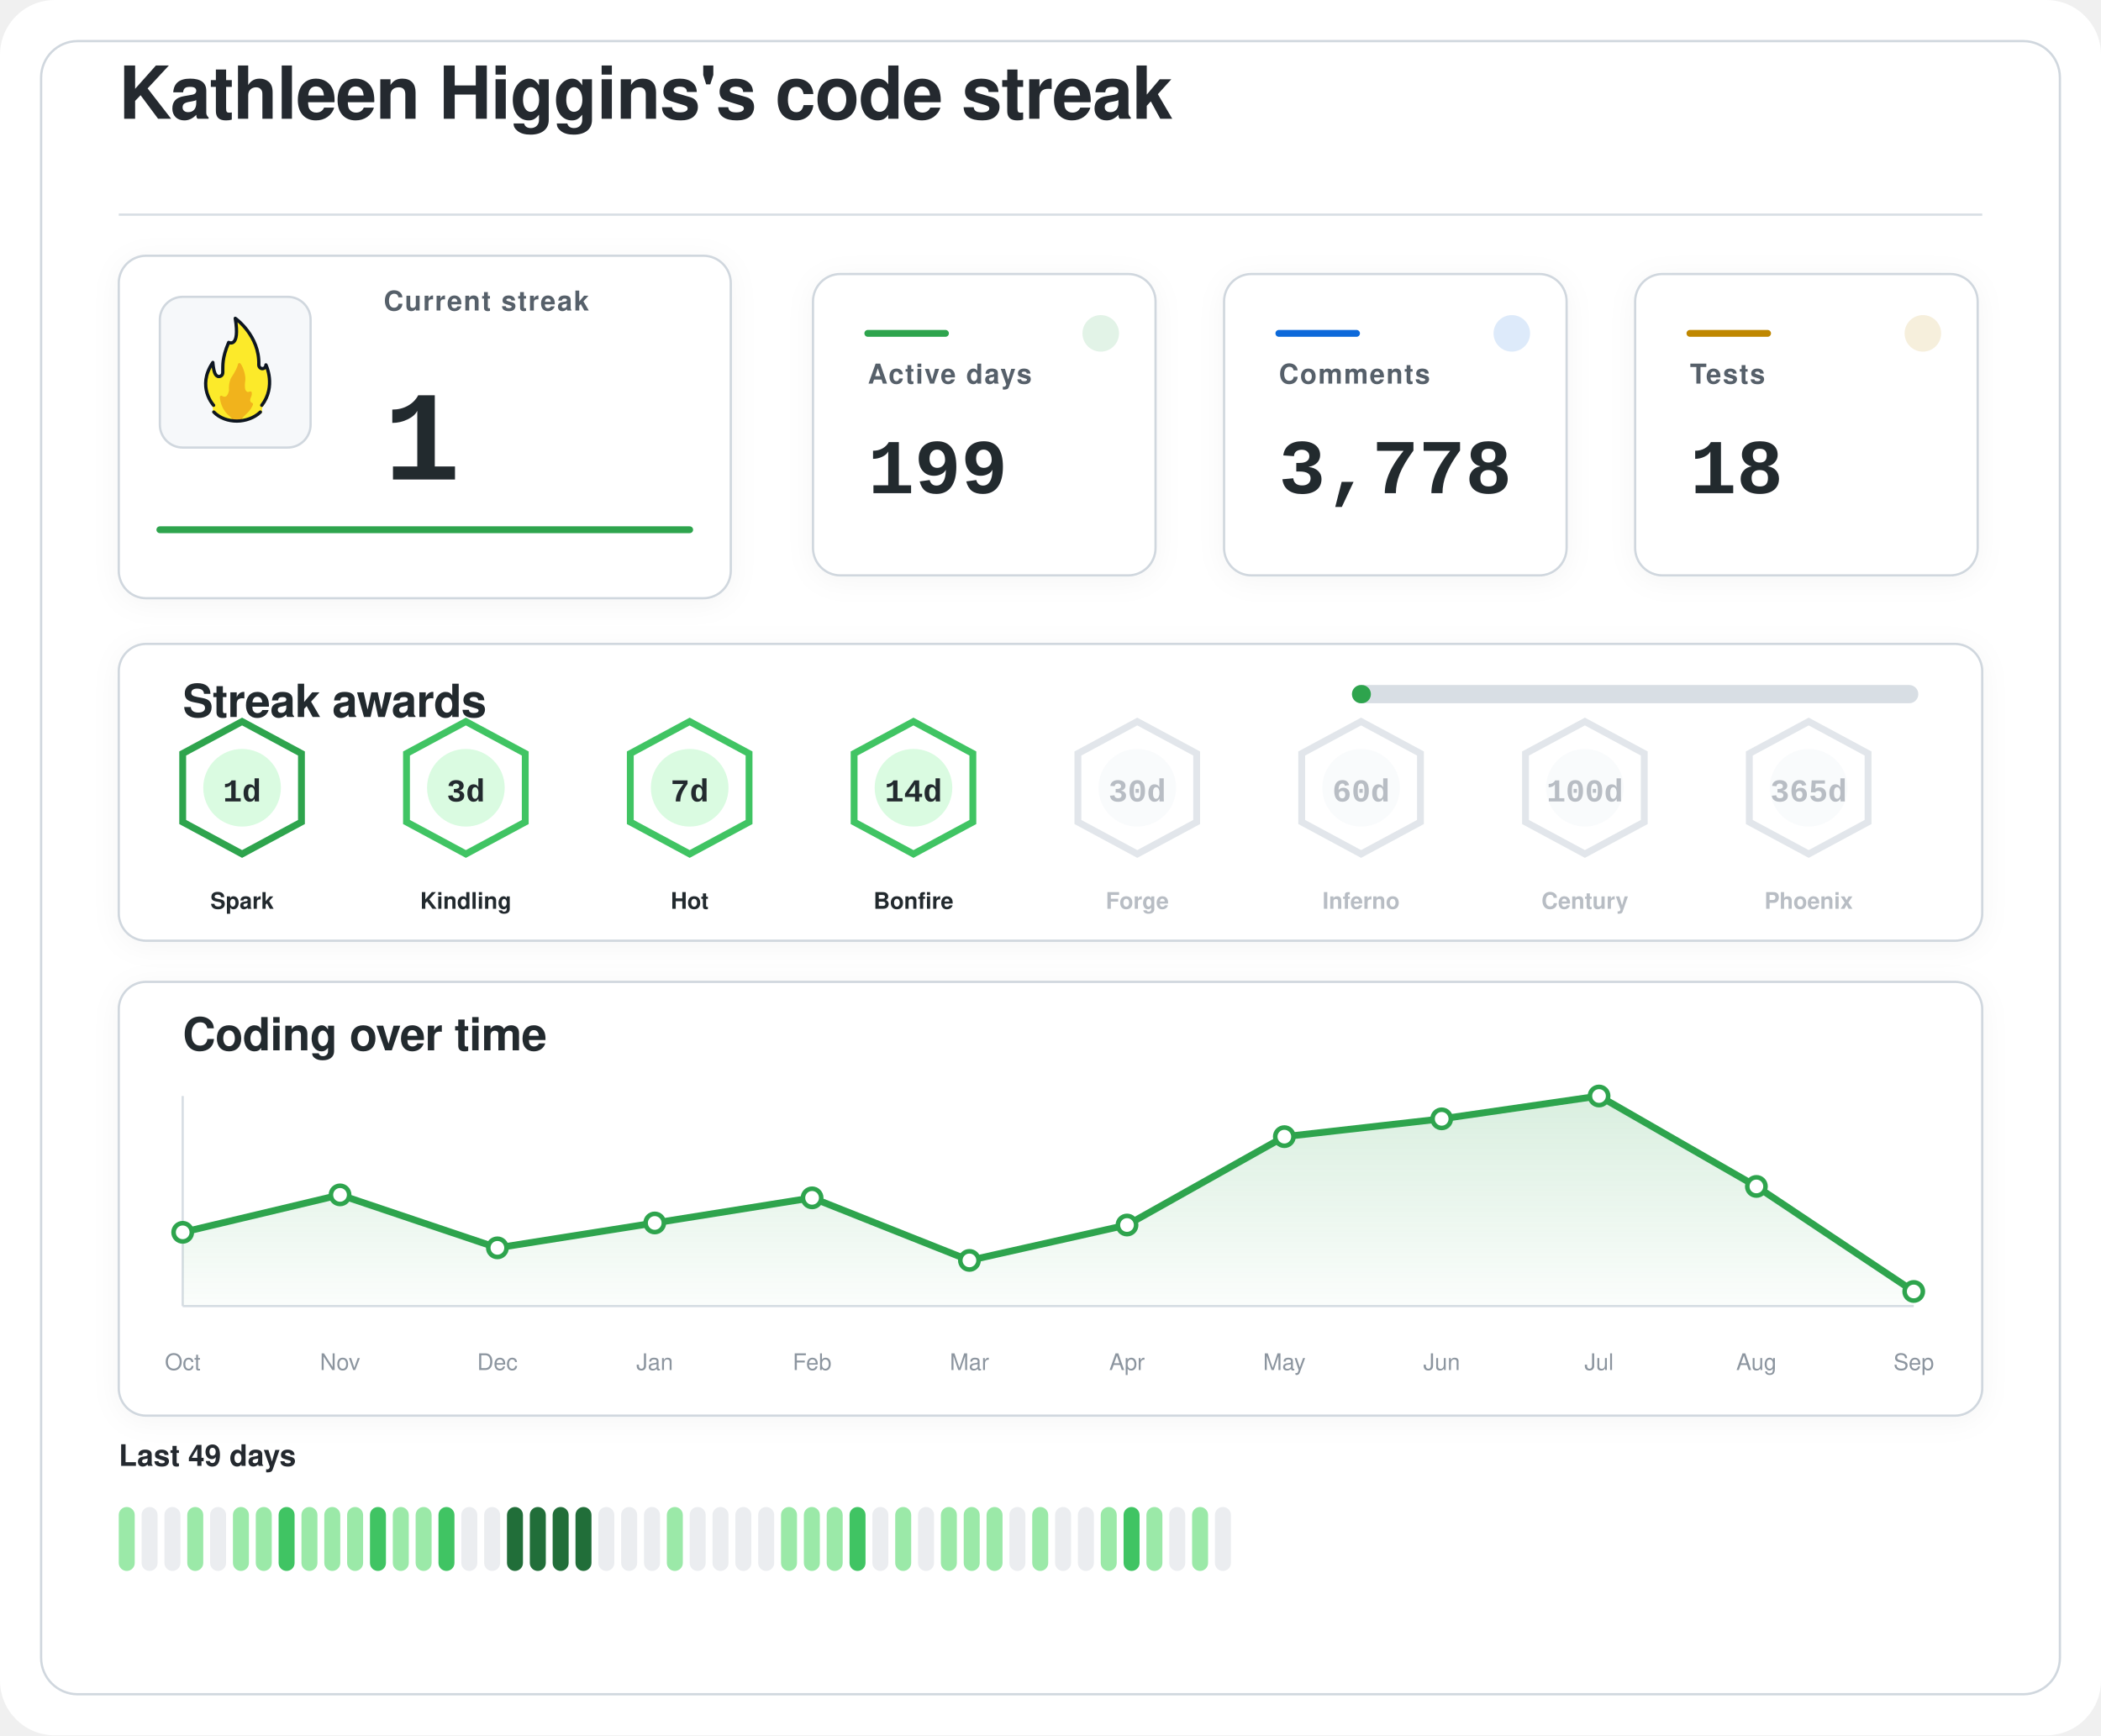
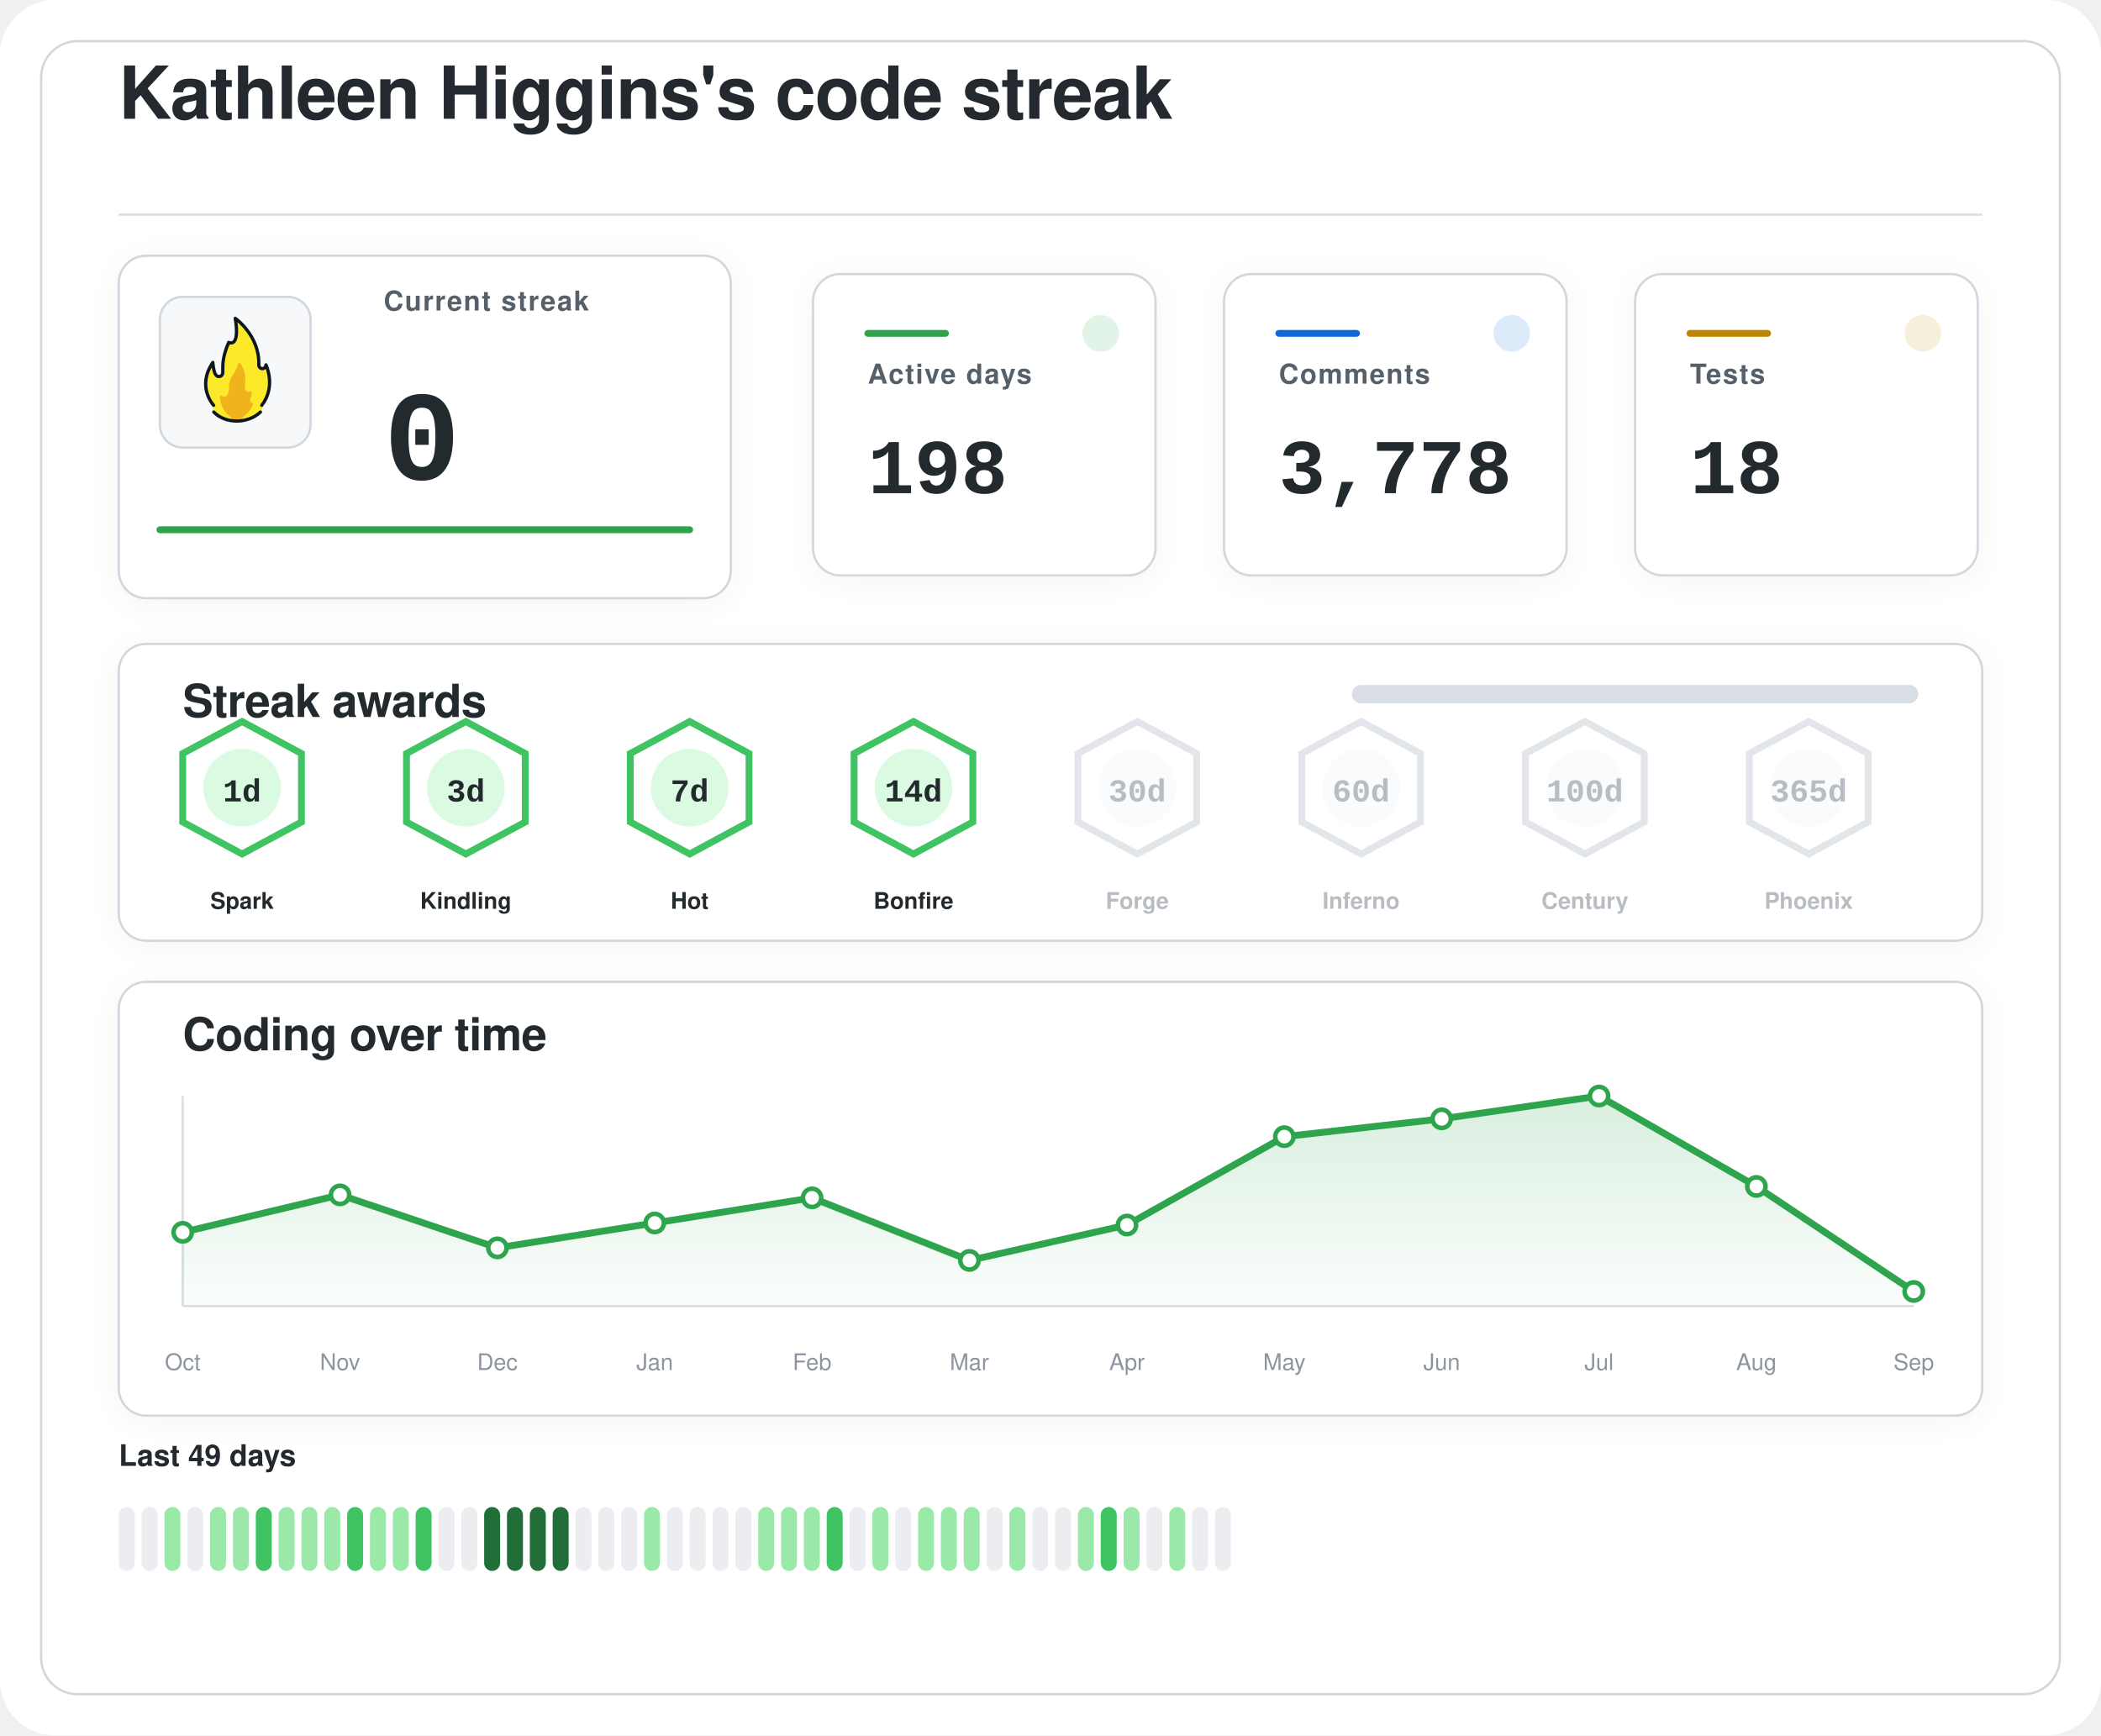
<svg xmlns="http://www.w3.org/2000/svg" width="920" height="760" viewBox="0 0 920 760" role="img" aria-labelledby="title desc">
  <defs>
    <filter id="softShadow" x="-20%" y="-20%" width="140%" height="140%">
      <feDropShadow dx="0" dy="2" stdDeviation="6" flood-color="#1f2328" flood-opacity="0.04" />
    </filter>
    <linearGradient id="chartWash" x1="0%" y1="0%" x2="0%" y2="100%">
      <stop offset="0%" stop-color="#2da44e" stop-opacity="0.18" />
      <stop offset="100%" stop-color="#2da44e" stop-opacity="0.02" />
    </linearGradient>
  </defs>
  <rect width="920" height="760" rx="24" fill="#ffffff" />
  <rect x="18" y="18" width="884" height="724" rx="16" fill="#ffffff" stroke="#d0d7de" stroke-width="1" />
  <g transform="translate(52 52)">
    <text x="0" y="0" fill="#24292f" font-family="-apple-system, BlinkMacSystemFont, 'Segoe UI', Helvetica, Arial, sans-serif" font-size="32" font-weight="600" letter-spacing="-0.4">
    Kathleen Higgins's code streak
  </text>
    <line x1="0" y1="42" x2="816" y2="42" stroke="#d8dee4" stroke-width="1" />
  </g>
  <g filter="url(#softShadow)">
    <rect x="52" y="112" width="268" height="150" rx="12" fill="#ffffff" stroke="#d0d7de" stroke-width="1" />
    <rect x="70" y="130" width="66" height="66" rx="10" fill="#f6f8fa" stroke="#d0d7de" stroke-width="1" />
    <g transform="translate(78 136) scale(0.7222)">
      <path fill="#FCEA2B" d="M51.334,58.302c7.563-9.789,4.032-21.872,2.446-25.569c-0.18-0.419-0.93-0.557-0.982-0.101c-0.122,1.08-0.406,2.361-2.004,1.974c-0.82-0.199-1.348-0.556-1.348-1.88c0.511-15.049-10.511-25.297-14.346-28.536c-0.51-0.431-1.267,0.029-1.159,0.704c2.456,15.335-1.608,14.285-3.099,13.819c-0.259-0.081-0.541,0.055-0.66,0.307c-4.588,9.701-3.411,14.265-3.519,17.445c0,0.257,0,0.687,0,0.958c0,1.746-1.415,2.582-2.561,2.071c-2.054-0.916-2.405-6.373-2.413-7.824c-0.004-0.683-0.809-0.879-1.202-0.332c-8.805,12.267-2.325,23.197-0.082,26.317c0.646,0.898,0.902,2.075,0.535,3.13c-0.041,0.118-0.09,0.235-0.146,0.349c-0.399,0.798,0.671,1.4,0.671,1.4c1.315,1.234,5.465,5.181,14.282,5.181c7.134-0,11.948-3.059,13.83-4.725c0.883-0.781,1.276-0.859,1.273-1.683C50.846,60.324,50.824,58.807,51.334,58.302" />
      <path fill="#F1B31C" d="M36.294,32.558c-0.295,1.461-1.32,4.002-4.207,8.35c-0.059,0.106-0.117,0.21-0.176,0.317c-0.309,0.689-1.355,3.341-1.062,7.051c-0,0.002-0.573,4.337-2.977,3.976c-0.509-0.077-0.921-0.251-1.254-0.477c-0.611-0.416-1.423,0.108-1.349,0.853c0.32,3.192,1.603,8.082,6.153,11.672c0,0,1.283,1.06,1.442,1.975c0.005,0.03,0.029,0.051,0.059,0.051l5.274,0c0.183,0,0.208-0.024,0.213-0.059c0.036-0.24,0.364-1.25,3.202-3.773c1.997-1.775,3.165-3.898,3.742-5.348c0.205-0.514-0.101-1.117-0.639-1.207c-0.344-0.057-0.713-0.36-1.013-1.184c-0.006-0.024-0.217-0.838,0.601-2.559c0.381-0.801,0.424-1.665,0.36-2.365c-0.058-0.632-0.723-0.998-1.282-0.716c-0.784,0.397-1.869,0.53-2.599-1.075c0,0-0.658-1.566-0.086-5.452c0.437-2.966-1.011-7.862-2.828-10.375C37.419,31.589,36.446,31.803,36.294,32.558z" />
      <path fill="none" stroke="#101820" stroke-linecap="round" stroke-linejoin="round" stroke-width="2" d="M21.63,61.556c3.479,3.611,8.67,5.475,13.992,5.475c5.055,0,10.708-1.962,14.241-5.468" />
      <path fill="none" stroke="#101820" stroke-linecap="round" stroke-linejoin="round" stroke-width="2" d="M21.511,57.456c0,0-10.532-11.201-0.455-25.979c0,0,0.197,4.059,1.255,6.582c0.483,1.036,1.212,1.957,2.349,1.957c1.335,0,2.418-0.897,2.418-2.571c0-0.26,0-0.672,0-0.918c0.105-3.1-0.525-7.666,3.571-17.19c0,0,7.037,3.784,3.991-14.612c0,0,14.88,10.442,14.276,28.217c0,1.269,0.968,2.298,2.162,2.298s2.162-1.029,2.162-2.298c0.075,0.134,6.322,13.078-2.514,24.515" />
    </g>
    <text x="168" y="136" fill="#57606a" font-family="-apple-system, BlinkMacSystemFont, 'Segoe UI', Helvetica, Arial, sans-serif" font-size="12" font-weight="600" letter-spacing="0.6">
    Current streak
  </text>
    <text x="168" y="210" fill="#24292f" font-family="ui-monospace, SFMono-Regular, 'SF Mono', Consolas, 'Liberation Mono', Menlo, monospace" font-size="56" font-weight="700">
-     1
+     0
  </text>
    <line x1="70" y1="232" x2="302" y2="232" stroke="#2da44e" stroke-width="3" stroke-linecap="round" />
  </g>
  <g filter="url(#softShadow)">
    <rect x="356" y="120" width="150" height="132" rx="12" fill="#ffffff" stroke="#d0d7de" stroke-width="1" />
    <circle cx="482" cy="146" r="8" fill="#2da44e" opacity="0.14" />
    <line x1="380" y1="146" x2="414" y2="146" stroke="#2da44e" stroke-width="3" stroke-linecap="round" />
    <text x="380" y="168" fill="#57606a" font-family="-apple-system, BlinkMacSystemFont, 'Segoe UI', Helvetica, Arial, sans-serif" font-size="12" font-weight="600" letter-spacing="0.6">
    Active days
  </text>
    <text x="380" y="216" fill="#24292f" font-family="ui-monospace, SFMono-Regular, 'SF Mono', Consolas, 'Liberation Mono', Menlo, monospace" font-size="34" font-weight="700">
-     199
+     198
  </text>
  </g>
  <g filter="url(#softShadow)">
    <rect x="536" y="120" width="150" height="132" rx="12" fill="#ffffff" stroke="#d0d7de" stroke-width="1" />
    <circle cx="662" cy="146" r="8" fill="#0969da" opacity="0.14" />
    <line x1="560" y1="146" x2="594" y2="146" stroke="#0969da" stroke-width="3" stroke-linecap="round" />
    <text x="560" y="168" fill="#57606a" font-family="-apple-system, BlinkMacSystemFont, 'Segoe UI', Helvetica, Arial, sans-serif" font-size="12" font-weight="600" letter-spacing="0.6">
    Comments
  </text>
    <text x="560" y="216" fill="#24292f" font-family="ui-monospace, SFMono-Regular, 'SF Mono', Consolas, 'Liberation Mono', Menlo, monospace" font-size="34" font-weight="700">
    3,778
  </text>
  </g>
  <g filter="url(#softShadow)">
    <rect x="716" y="120" width="150" height="132" rx="12" fill="#ffffff" stroke="#d0d7de" stroke-width="1" />
    <circle cx="842" cy="146" r="8" fill="#bf8700" opacity="0.14" />
    <line x1="740" y1="146" x2="774" y2="146" stroke="#bf8700" stroke-width="3" stroke-linecap="round" />
    <text x="740" y="168" fill="#57606a" font-family="-apple-system, BlinkMacSystemFont, 'Segoe UI', Helvetica, Arial, sans-serif" font-size="12" font-weight="600" letter-spacing="0.6">
    Tests
  </text>
    <text x="740" y="216" fill="#24292f" font-family="ui-monospace, SFMono-Regular, 'SF Mono', Consolas, 'Liberation Mono', Menlo, monospace" font-size="34" font-weight="700">
    18
  </text>
  </g>
  <g filter="url(#softShadow)">
    <rect x="52" y="282" width="816" height="130" rx="12" fill="#ffffff" stroke="#d0d7de" stroke-width="1" />
    <text x="80" y="314" fill="#24292f" font-family="-apple-system, BlinkMacSystemFont, 'Segoe UI', Helvetica, Arial, sans-serif" font-size="20" font-weight="600" letter-spacing="-0.2">
    Streak awards
  </text>
    <rect x="592" y="300" width="248" height="8" rx="4" fill="#d8dee4" />
-     <rect x="592" y="300" width="8.3" height="8" rx="4" fill="#2da44e" />
-     <g opacity="1">
-       <path d="M106 316 L132 330 L132 360 L106 374 L80 360 L80 330 Z" fill="#ffffff" stroke="#2da44e" stroke-width="3" />
+     <rect x="592" y="300" width="0.0" height="8" rx="4" fill="#2da44e" />
+     <g opacity="1">
+       <path d="M106 316 L132 330 L132 360 L106 374 L80 360 L80 330 Z" fill="#ffffff" stroke="#40c463" stroke-width="3" />
      <circle cx="106" cy="345" r="17" fill="#dafbe1" />
      <text x="106" y="351" text-anchor="middle" fill="#24292f" font-family="ui-monospace, SFMono-Regular, 'SF Mono', Consolas, 'Liberation Mono', Menlo, monospace" font-size="14" font-weight="800">
    1d
  </text>
      <text x="106" y="398" text-anchor="middle" fill="#24292f" font-family="-apple-system, BlinkMacSystemFont, 'Segoe UI', Helvetica, Arial, sans-serif" font-size="10" font-weight="700">
    Spark
  </text>
    </g>
    <g opacity="1">
      <path d="M204 316 L230 330 L230 360 L204 374 L178 360 L178 330 Z" fill="#ffffff" stroke="#40c463" stroke-width="3" />
      <circle cx="204" cy="345" r="17" fill="#dafbe1" />
      <text x="204" y="351" text-anchor="middle" fill="#24292f" font-family="ui-monospace, SFMono-Regular, 'SF Mono', Consolas, 'Liberation Mono', Menlo, monospace" font-size="14" font-weight="800">
    3d
  </text>
      <text x="204" y="398" text-anchor="middle" fill="#24292f" font-family="-apple-system, BlinkMacSystemFont, 'Segoe UI', Helvetica, Arial, sans-serif" font-size="10" font-weight="700">
    Kindling
  </text>
    </g>
    <g opacity="1">
      <path d="M302 316 L328 330 L328 360 L302 374 L276 360 L276 330 Z" fill="#ffffff" stroke="#40c463" stroke-width="3" />
      <circle cx="302" cy="345" r="17" fill="#dafbe1" />
      <text x="302" y="351" text-anchor="middle" fill="#24292f" font-family="ui-monospace, SFMono-Regular, 'SF Mono', Consolas, 'Liberation Mono', Menlo, monospace" font-size="14" font-weight="800">
    7d
  </text>
      <text x="302" y="398" text-anchor="middle" fill="#24292f" font-family="-apple-system, BlinkMacSystemFont, 'Segoe UI', Helvetica, Arial, sans-serif" font-size="10" font-weight="700">
    Hot
  </text>
    </g>
    <g opacity="1">
      <path d="M400 316 L426 330 L426 360 L400 374 L374 360 L374 330 Z" fill="#ffffff" stroke="#40c463" stroke-width="3" />
      <circle cx="400" cy="345" r="17" fill="#dafbe1" />
      <text x="400" y="351" text-anchor="middle" fill="#24292f" font-family="ui-monospace, SFMono-Regular, 'SF Mono', Consolas, 'Liberation Mono', Menlo, monospace" font-size="14" font-weight="800">
    14d
  </text>
      <text x="400" y="398" text-anchor="middle" fill="#24292f" font-family="-apple-system, BlinkMacSystemFont, 'Segoe UI', Helvetica, Arial, sans-serif" font-size="10" font-weight="700">
    Bonfire
  </text>
    </g>
    <g opacity="0.62">
      <path d="M498 316 L524 330 L524 360 L498 374 L472 360 L472 330 Z" fill="#ffffff" stroke="#d0d7de" stroke-width="3" />
      <circle cx="498" cy="345" r="17" fill="#f6f8fa" />
      <text x="498" y="351" text-anchor="middle" fill="#8c959f" font-family="ui-monospace, SFMono-Regular, 'SF Mono', Consolas, 'Liberation Mono', Menlo, monospace" font-size="14" font-weight="800">
    30d
  </text>
      <text x="498" y="398" text-anchor="middle" fill="#8c959f" font-family="-apple-system, BlinkMacSystemFont, 'Segoe UI', Helvetica, Arial, sans-serif" font-size="10" font-weight="700">
    Forge
  </text>
    </g>
    <g opacity="0.62">
      <path d="M596 316 L622 330 L622 360 L596 374 L570 360 L570 330 Z" fill="#ffffff" stroke="#d0d7de" stroke-width="3" />
      <circle cx="596" cy="345" r="17" fill="#f6f8fa" />
      <text x="596" y="351" text-anchor="middle" fill="#8c959f" font-family="ui-monospace, SFMono-Regular, 'SF Mono', Consolas, 'Liberation Mono', Menlo, monospace" font-size="14" font-weight="800">
    60d
  </text>
      <text x="596" y="398" text-anchor="middle" fill="#8c959f" font-family="-apple-system, BlinkMacSystemFont, 'Segoe UI', Helvetica, Arial, sans-serif" font-size="10" font-weight="700">
    Inferno
  </text>
    </g>
    <g opacity="0.62">
      <path d="M694 316 L720 330 L720 360 L694 374 L668 360 L668 330 Z" fill="#ffffff" stroke="#d0d7de" stroke-width="3" />
      <circle cx="694" cy="345" r="17" fill="#f6f8fa" />
      <text x="694" y="351" text-anchor="middle" fill="#8c959f" font-family="ui-monospace, SFMono-Regular, 'SF Mono', Consolas, 'Liberation Mono', Menlo, monospace" font-size="14" font-weight="800">
    100d
  </text>
      <text x="694" y="398" text-anchor="middle" fill="#8c959f" font-family="-apple-system, BlinkMacSystemFont, 'Segoe UI', Helvetica, Arial, sans-serif" font-size="10" font-weight="700">
    Century
  </text>
    </g>
    <g opacity="0.62">
      <path d="M792 316 L818 330 L818 360 L792 374 L766 360 L766 330 Z" fill="#ffffff" stroke="#d0d7de" stroke-width="3" />
      <circle cx="792" cy="345" r="17" fill="#f6f8fa" />
      <text x="792" y="351" text-anchor="middle" fill="#8c959f" font-family="ui-monospace, SFMono-Regular, 'SF Mono', Consolas, 'Liberation Mono', Menlo, monospace" font-size="14" font-weight="800">
    365d
  </text>
      <text x="792" y="398" text-anchor="middle" fill="#8c959f" font-family="-apple-system, BlinkMacSystemFont, 'Segoe UI', Helvetica, Arial, sans-serif" font-size="10" font-weight="700">
    Phoenix
  </text>
    </g>
  </g>
  <g filter="url(#softShadow)">
    <rect x="52" y="430" width="816" height="190" rx="12" fill="#ffffff" stroke="#d0d7de" stroke-width="1" />
    <text x="80" y="460" fill="#24292f" font-family="-apple-system, BlinkMacSystemFont, 'Segoe UI', Helvetica, Arial, sans-serif" font-size="20" font-weight="600" letter-spacing="-0.2">
    Coding over time
  </text>
    <line x1="80" y1="572" x2="838" y2="572" stroke="#d8dee4" stroke-width="1" />
    <line x1="80" y1="480" x2="80" y2="572" stroke="#d8dee4" stroke-width="1" />
    <path d="M 80,572 L 80.0,539.7 L 148.9,523.3 L 217.8,546.5 L 286.7,535.6 L 355.6,524.6 L 424.5,552.0 L 493.5,536.5 L 562.4,497.8 L 631.3,490.0 L 700.2,480.0 L 769.1,519.6 L 838.0,565.6 L 838,572 Z" fill="url(#chartWash)" />
    <polyline points="80.0,539.7 148.9,523.3 217.8,546.5 286.7,535.6 355.6,524.6 424.5,552.0 493.5,536.5 562.4,497.8 631.3,490.0 700.2,480.0 769.1,519.6 838.0,565.6" fill="none" stroke="#2da44e" stroke-width="3" stroke-linecap="round" stroke-linejoin="round" />
    <circle cx="80.0" cy="539.7" r="4" fill="#ffffff" stroke="#2da44e" stroke-width="2" />
    <circle cx="148.9" cy="523.3" r="4" fill="#ffffff" stroke="#2da44e" stroke-width="2" />
    <circle cx="217.8" cy="546.5" r="4" fill="#ffffff" stroke="#2da44e" stroke-width="2" />
    <circle cx="286.7" cy="535.6" r="4" fill="#ffffff" stroke="#2da44e" stroke-width="2" />
    <circle cx="355.6" cy="524.6" r="4" fill="#ffffff" stroke="#2da44e" stroke-width="2" />
    <circle cx="424.5" cy="552.0" r="4" fill="#ffffff" stroke="#2da44e" stroke-width="2" />
    <circle cx="493.5" cy="536.5" r="4" fill="#ffffff" stroke="#2da44e" stroke-width="2" />
    <circle cx="562.4" cy="497.8" r="4" fill="#ffffff" stroke="#2da44e" stroke-width="2" />
    <circle cx="631.3" cy="490.0" r="4" fill="#ffffff" stroke="#2da44e" stroke-width="2" />
    <circle cx="700.2" cy="480.0" r="4" fill="#ffffff" stroke="#2da44e" stroke-width="2" />
    <circle cx="769.1" cy="519.6" r="4" fill="#ffffff" stroke="#2da44e" stroke-width="2" />
    <circle cx="838.0" cy="565.6" r="4" fill="#ffffff" stroke="#2da44e" stroke-width="2" />
    <text x="80.0" y="600" text-anchor="middle" fill="#8c959f" font-family="-apple-system, BlinkMacSystemFont, 'Segoe UI', Helvetica, Arial, sans-serif" font-size="10">Oct</text>
    <text x="148.9" y="600" text-anchor="middle" fill="#8c959f" font-family="-apple-system, BlinkMacSystemFont, 'Segoe UI', Helvetica, Arial, sans-serif" font-size="10">Nov</text>
    <text x="217.8" y="600" text-anchor="middle" fill="#8c959f" font-family="-apple-system, BlinkMacSystemFont, 'Segoe UI', Helvetica, Arial, sans-serif" font-size="10">Dec</text>
    <text x="286.7" y="600" text-anchor="middle" fill="#8c959f" font-family="-apple-system, BlinkMacSystemFont, 'Segoe UI', Helvetica, Arial, sans-serif" font-size="10">Jan</text>
    <text x="355.6" y="600" text-anchor="middle" fill="#8c959f" font-family="-apple-system, BlinkMacSystemFont, 'Segoe UI', Helvetica, Arial, sans-serif" font-size="10">Feb</text>
    <text x="424.5" y="600" text-anchor="middle" fill="#8c959f" font-family="-apple-system, BlinkMacSystemFont, 'Segoe UI', Helvetica, Arial, sans-serif" font-size="10">Mar</text>
    <text x="493.5" y="600" text-anchor="middle" fill="#8c959f" font-family="-apple-system, BlinkMacSystemFont, 'Segoe UI', Helvetica, Arial, sans-serif" font-size="10">Apr</text>
    <text x="562.4" y="600" text-anchor="middle" fill="#8c959f" font-family="-apple-system, BlinkMacSystemFont, 'Segoe UI', Helvetica, Arial, sans-serif" font-size="10">May</text>
    <text x="631.3" y="600" text-anchor="middle" fill="#8c959f" font-family="-apple-system, BlinkMacSystemFont, 'Segoe UI', Helvetica, Arial, sans-serif" font-size="10">Jun</text>
    <text x="700.2" y="600" text-anchor="middle" fill="#8c959f" font-family="-apple-system, BlinkMacSystemFont, 'Segoe UI', Helvetica, Arial, sans-serif" font-size="10">Jul</text>
    <text x="769.1" y="600" text-anchor="middle" fill="#8c959f" font-family="-apple-system, BlinkMacSystemFont, 'Segoe UI', Helvetica, Arial, sans-serif" font-size="10">Aug</text>
    <text x="838.0" y="600" text-anchor="middle" fill="#8c959f" font-family="-apple-system, BlinkMacSystemFont, 'Segoe UI', Helvetica, Arial, sans-serif" font-size="10">Sep</text>
  </g>
  <g>
    <text x="52" y="642" fill="#24292f" font-family="-apple-system, BlinkMacSystemFont, 'Segoe UI', Helvetica, Arial, sans-serif" font-size="13" font-weight="600">
    Last 49 days
  </text>
-     <rect x="52" y="660" width="7" height="28" rx="3.5" fill="#9be9a8" />
+     <rect x="52" y="660" width="7" height="28" rx="3.5" fill="#ebedf0" />
    <rect x="62" y="660" width="7" height="28" rx="3.5" fill="#ebedf0" />
-     <rect x="72" y="660" width="7" height="28" rx="3.5" fill="#ebedf0" />
-     <rect x="82" y="660" width="7" height="28" rx="3.5" fill="#9be9a8" />
-     <rect x="92" y="660" width="7" height="28" rx="3.5" fill="#ebedf0" />
+     <rect x="72" y="660" width="7" height="28" rx="3.5" fill="#9be9a8" />
+     <rect x="82" y="660" width="7" height="28" rx="3.5" fill="#ebedf0" />
+     <rect x="92" y="660" width="7" height="28" rx="3.5" fill="#9be9a8" />
    <rect x="102" y="660" width="7" height="28" rx="3.5" fill="#9be9a8" />
-     <rect x="112" y="660" width="7" height="28" rx="3.5" fill="#9be9a8" />
-     <rect x="122" y="660" width="7" height="28" rx="3.5" fill="#40c463" />
+     <rect x="112" y="660" width="7" height="28" rx="3.5" fill="#40c463" />
+     <rect x="122" y="660" width="7" height="28" rx="3.5" fill="#9be9a8" />
    <rect x="132" y="660" width="7" height="28" rx="3.5" fill="#9be9a8" />
    <rect x="142" y="660" width="7" height="28" rx="3.5" fill="#9be9a8" />
-     <rect x="152" y="660" width="7" height="28" rx="3.5" fill="#9be9a8" />
-     <rect x="162" y="660" width="7" height="28" rx="3.5" fill="#40c463" />
+     <rect x="152" y="660" width="7" height="28" rx="3.5" fill="#40c463" />
+     <rect x="162" y="660" width="7" height="28" rx="3.5" fill="#9be9a8" />
    <rect x="172" y="660" width="7" height="28" rx="3.5" fill="#9be9a8" />
-     <rect x="182" y="660" width="7" height="28" rx="3.5" fill="#9be9a8" />
-     <rect x="192" y="660" width="7" height="28" rx="3.5" fill="#40c463" />
+     <rect x="182" y="660" width="7" height="28" rx="3.5" fill="#40c463" />
+     <rect x="192" y="660" width="7" height="28" rx="3.5" fill="#ebedf0" />
    <rect x="202" y="660" width="7" height="28" rx="3.5" fill="#ebedf0" />
-     <rect x="212" y="660" width="7" height="28" rx="3.5" fill="#ebedf0" />
+     <rect x="212" y="660" width="7" height="28" rx="3.5" fill="#216e39" />
    <rect x="222" y="660" width="7" height="28" rx="3.5" fill="#216e39" />
    <rect x="232" y="660" width="7" height="28" rx="3.5" fill="#216e39" />
    <rect x="242" y="660" width="7" height="28" rx="3.5" fill="#216e39" />
-     <rect x="252" y="660" width="7" height="28" rx="3.5" fill="#216e39" />
+     <rect x="252" y="660" width="7" height="28" rx="3.5" fill="#ebedf0" />
    <rect x="262" y="660" width="7" height="28" rx="3.5" fill="#ebedf0" />
    <rect x="272" y="660" width="7" height="28" rx="3.5" fill="#ebedf0" />
-     <rect x="282" y="660" width="7" height="28" rx="3.5" fill="#ebedf0" />
-     <rect x="292" y="660" width="7" height="28" rx="3.5" fill="#9be9a8" />
+     <rect x="282" y="660" width="7" height="28" rx="3.5" fill="#9be9a8" />
+     <rect x="292" y="660" width="7" height="28" rx="3.5" fill="#ebedf0" />
    <rect x="302" y="660" width="7" height="28" rx="3.5" fill="#ebedf0" />
    <rect x="312" y="660" width="7" height="28" rx="3.5" fill="#ebedf0" />
    <rect x="322" y="660" width="7" height="28" rx="3.5" fill="#ebedf0" />
-     <rect x="332" y="660" width="7" height="28" rx="3.5" fill="#ebedf0" />
+     <rect x="332" y="660" width="7" height="28" rx="3.5" fill="#9be9a8" />
    <rect x="342" y="660" width="7" height="28" rx="3.5" fill="#9be9a8" />
    <rect x="352" y="660" width="7" height="28" rx="3.5" fill="#9be9a8" />
-     <rect x="362" y="660" width="7" height="28" rx="3.5" fill="#9be9a8" />
-     <rect x="372" y="660" width="7" height="28" rx="3.5" fill="#40c463" />
-     <rect x="382" y="660" width="7" height="28" rx="3.5" fill="#ebedf0" />
-     <rect x="392" y="660" width="7" height="28" rx="3.5" fill="#9be9a8" />
-     <rect x="402" y="660" width="7" height="28" rx="3.5" fill="#ebedf0" />
+     <rect x="362" y="660" width="7" height="28" rx="3.5" fill="#40c463" />
+     <rect x="372" y="660" width="7" height="28" rx="3.5" fill="#ebedf0" />
+     <rect x="382" y="660" width="7" height="28" rx="3.5" fill="#9be9a8" />
+     <rect x="392" y="660" width="7" height="28" rx="3.5" fill="#ebedf0" />
+     <rect x="402" y="660" width="7" height="28" rx="3.5" fill="#9be9a8" />
    <rect x="412" y="660" width="7" height="28" rx="3.5" fill="#9be9a8" />
    <rect x="422" y="660" width="7" height="28" rx="3.5" fill="#9be9a8" />
-     <rect x="432" y="660" width="7" height="28" rx="3.5" fill="#9be9a8" />
-     <rect x="442" y="660" width="7" height="28" rx="3.5" fill="#ebedf0" />
-     <rect x="452" y="660" width="7" height="28" rx="3.5" fill="#9be9a8" />
+     <rect x="432" y="660" width="7" height="28" rx="3.5" fill="#ebedf0" />
+     <rect x="442" y="660" width="7" height="28" rx="3.5" fill="#9be9a8" />
+     <rect x="452" y="660" width="7" height="28" rx="3.5" fill="#ebedf0" />
    <rect x="462" y="660" width="7" height="28" rx="3.5" fill="#ebedf0" />
-     <rect x="472" y="660" width="7" height="28" rx="3.5" fill="#ebedf0" />
-     <rect x="482" y="660" width="7" height="28" rx="3.5" fill="#9be9a8" />
-     <rect x="492" y="660" width="7" height="28" rx="3.5" fill="#40c463" />
-     <rect x="502" y="660" width="7" height="28" rx="3.5" fill="#9be9a8" />
-     <rect x="512" y="660" width="7" height="28" rx="3.5" fill="#ebedf0" />
-     <rect x="522" y="660" width="7" height="28" rx="3.5" fill="#9be9a8" />
+     <rect x="472" y="660" width="7" height="28" rx="3.5" fill="#9be9a8" />
+     <rect x="482" y="660" width="7" height="28" rx="3.5" fill="#40c463" />
+     <rect x="492" y="660" width="7" height="28" rx="3.5" fill="#9be9a8" />
+     <rect x="502" y="660" width="7" height="28" rx="3.5" fill="#ebedf0" />
+     <rect x="512" y="660" width="7" height="28" rx="3.5" fill="#9be9a8" />
+     <rect x="522" y="660" width="7" height="28" rx="3.5" fill="#ebedf0" />
    <rect x="532" y="660" width="7" height="28" rx="3.5" fill="#ebedf0" />
  </g>
</svg>
